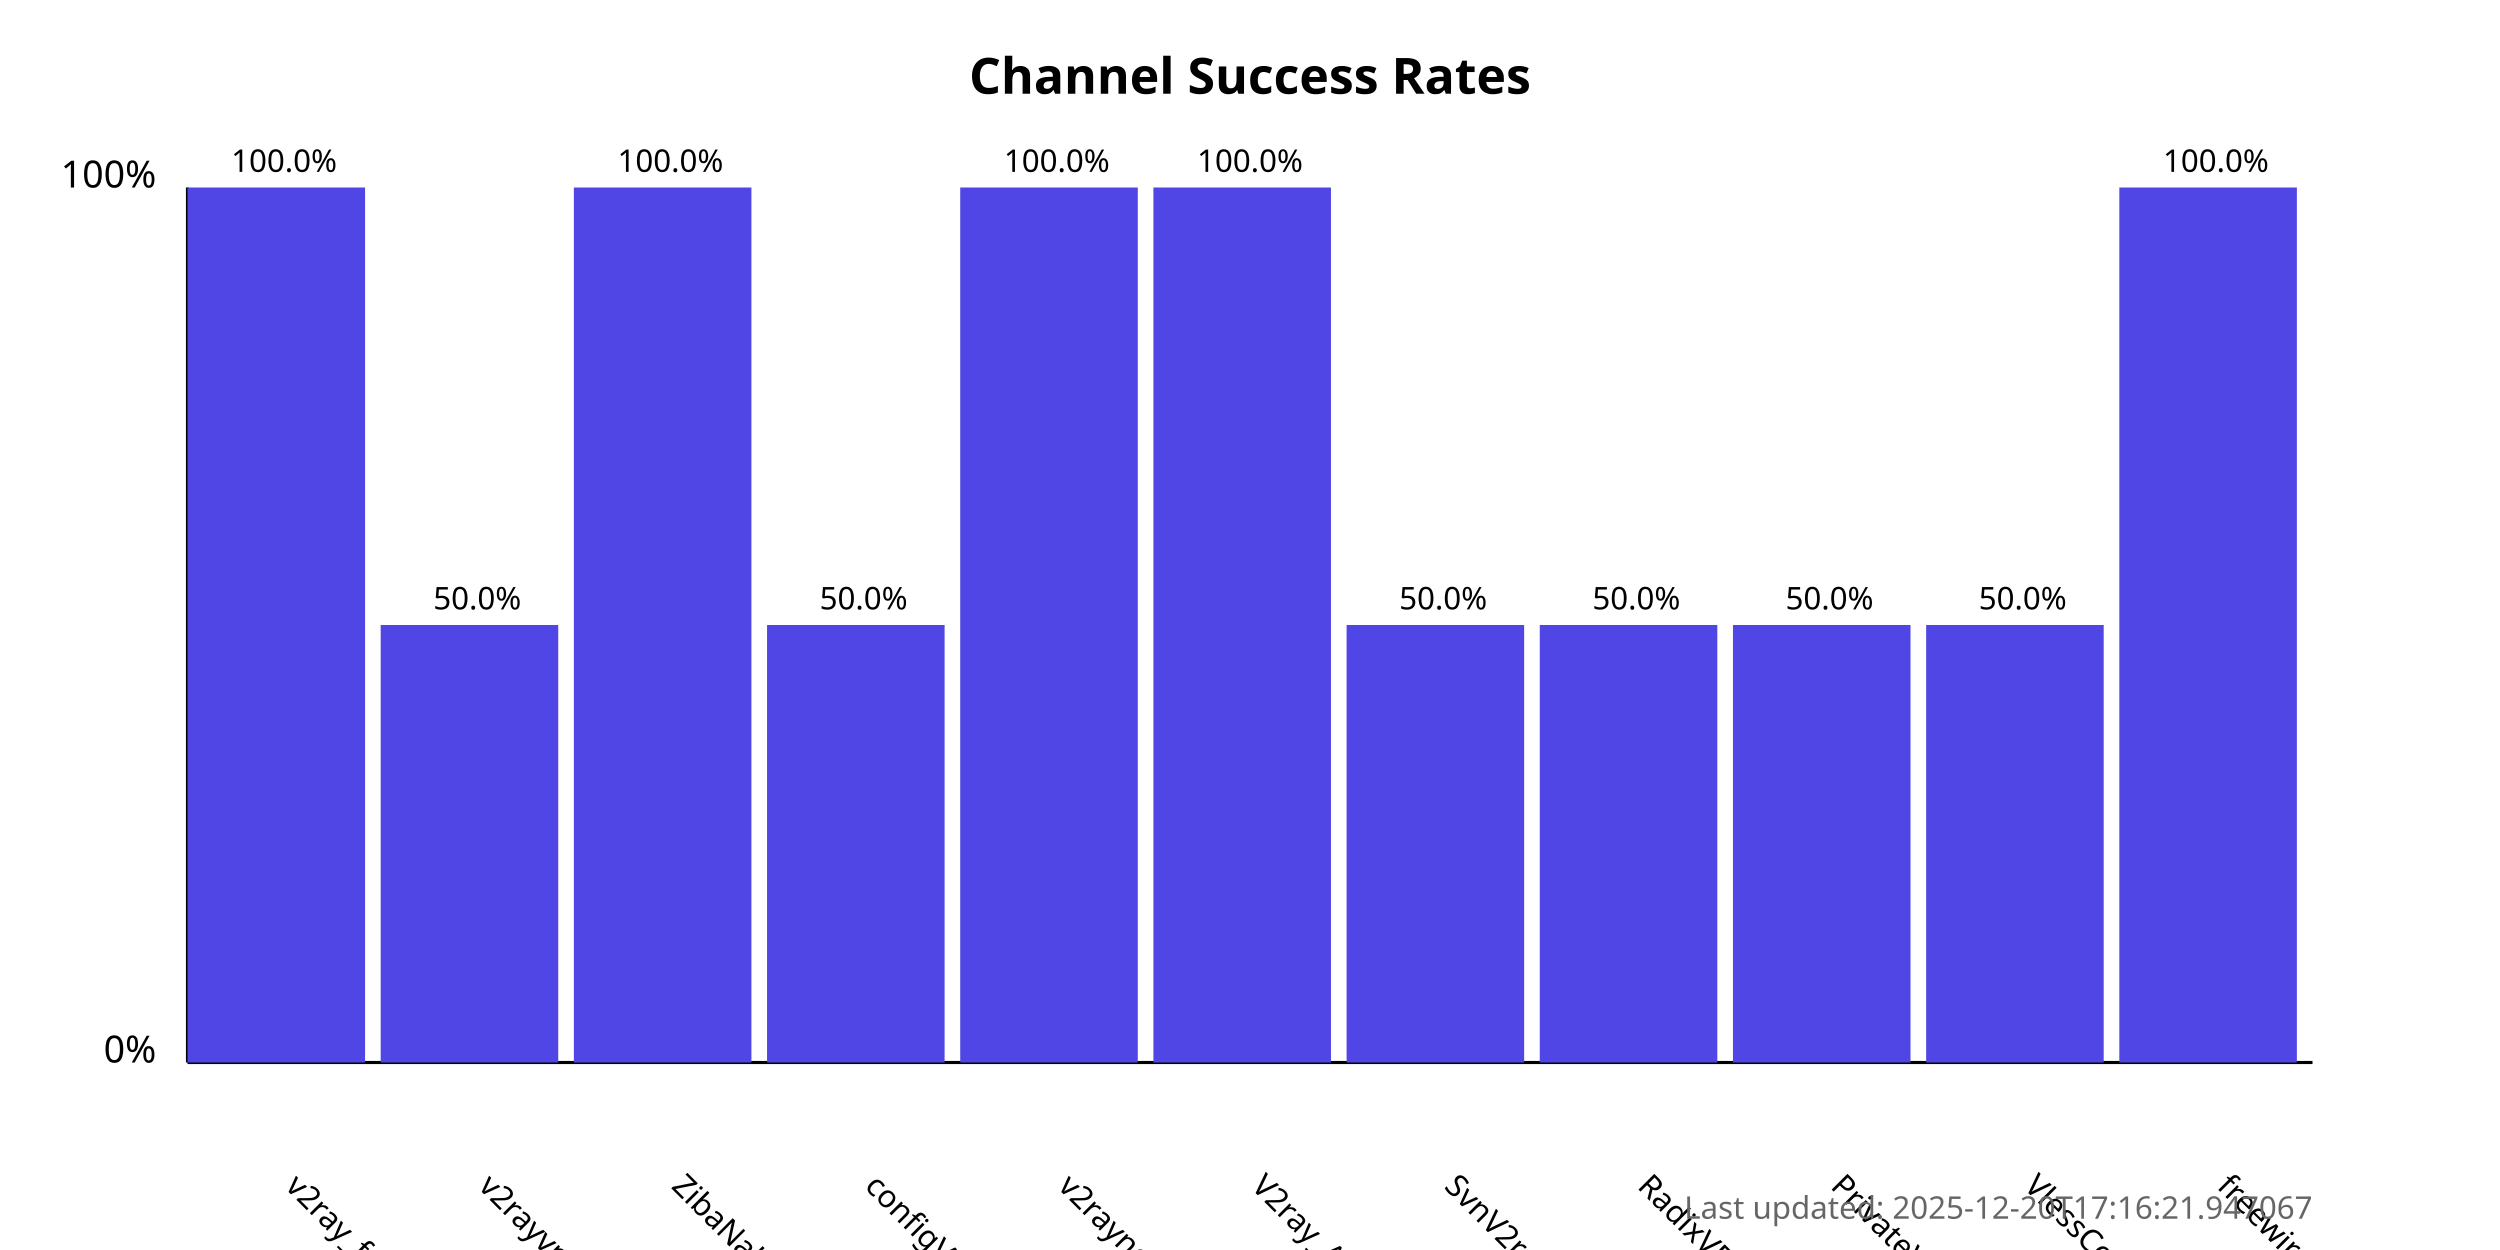
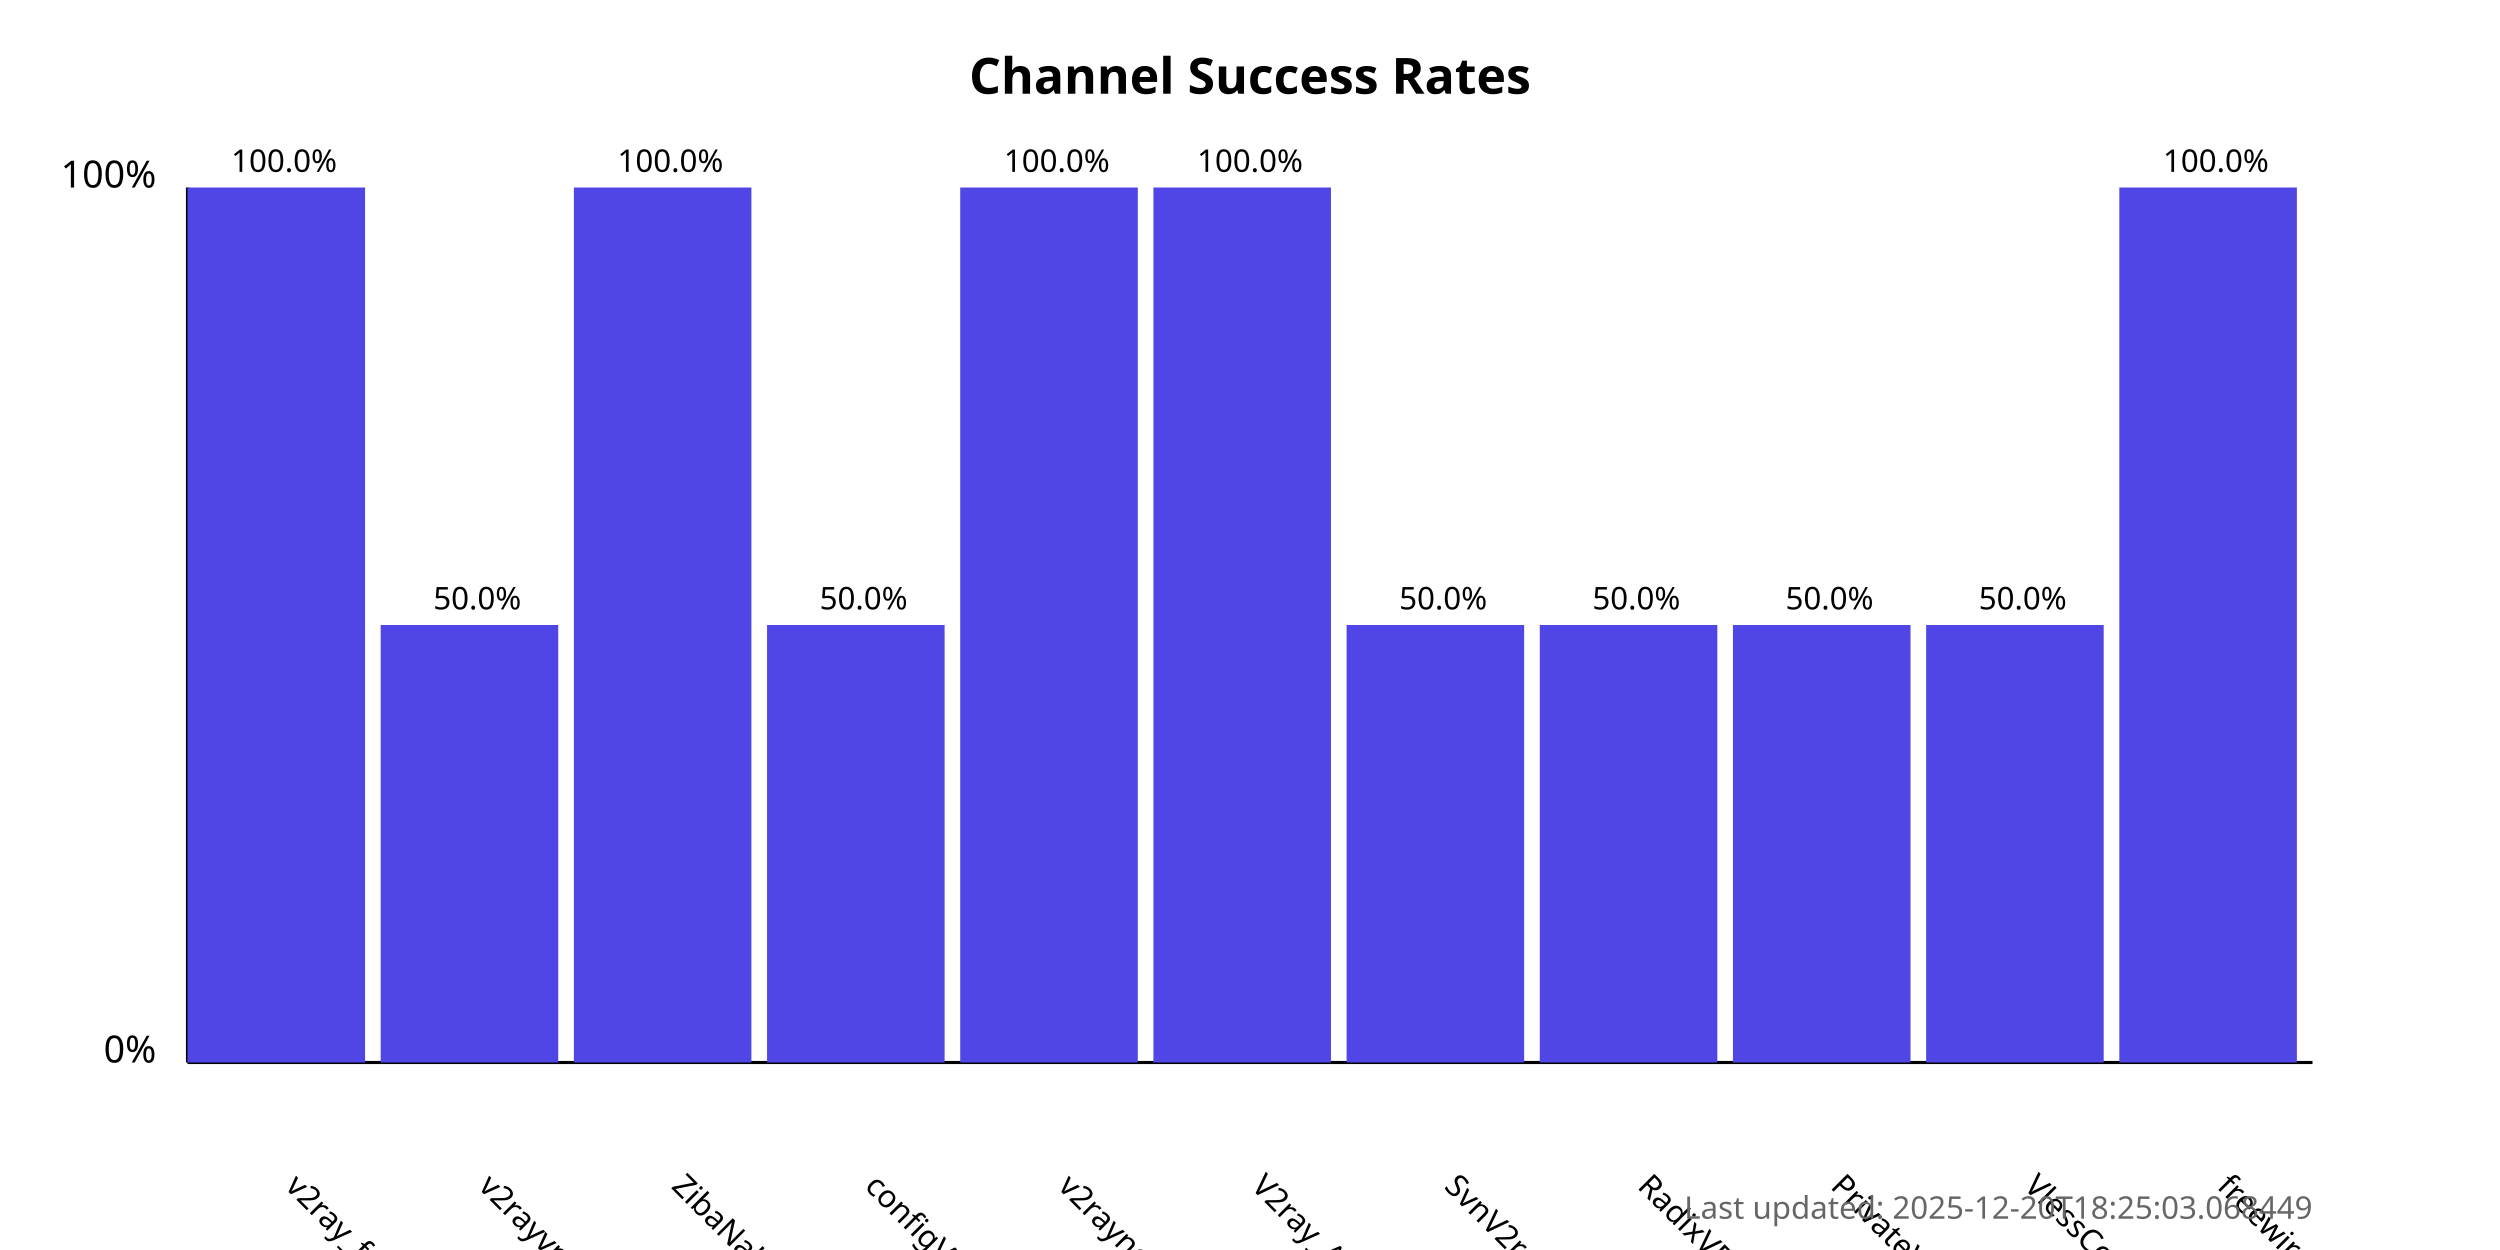
<svg xmlns="http://www.w3.org/2000/svg" width="800" height="400">
  <style>
            .chart-title { font: bold 16px sans-serif; }
            .axis-label { font: 12px sans-serif; }
            .tick-label { font: 10px sans-serif; }
            .bar { fill: #4f46e5; }
            .bar:hover { fill: #6366f1; }
            .timestamp { font: 10px sans-serif; fill: #666; }
        </style>
  <text x="400.0" y="30" text-anchor="middle" class="chart-title">
            Channel Success Rates
        </text>
  <line x1="60" y1="340" x2="60" y2="60" stroke="black" stroke-width="1" />
  <line x1="60" y1="340" x2="740" y2="340" stroke="black" stroke-width="1" />
  <text x="50" y="340" text-anchor="end" class="axis-label">0%</text>
  <text x="50" y="60" text-anchor="end" class="axis-label">100%</text>
  <g>
    <rect x="60" y="60.0" width="56.818" height="280.0" class="bar" />
    <text x="90.909" y="380" transform="rotate(45, 90.90909, 380)" text-anchor="start" class="tick-label">
                v2ray_free_conf
            </text>
    <text x="90.909" y="55.0" text-anchor="middle" class="tick-label">
                100.0%
            </text>
  </g>
  <g>
    <rect x="121.818" y="200.0" width="56.818" height="140.0" class="bar" />
    <text x="152.727" y="380" transform="rotate(45, 152.7273, 380)" text-anchor="start" class="tick-label">
                v2rayvpno
            </text>
    <text x="152.727" y="195.0" text-anchor="middle" class="tick-label">
                50.0%
            </text>
  </g>
  <g>
    <rect x="183.636" y="60.0" width="56.818" height="280.0" class="bar" />
    <text x="214.545" y="380" transform="rotate(45, 214.5455, 380)" text-anchor="start" class="tick-label">
                ZibaNabz
            </text>
    <text x="214.545" y="55.0" text-anchor="middle" class="tick-label">
                100.0%
            </text>
  </g>
  <g>
    <rect x="245.455" y="200.0" width="56.818" height="140.0" class="bar" />
    <text x="276.364" y="380" transform="rotate(45, 276.3636, 380)" text-anchor="start" class="tick-label">
                configV2rayForFree
            </text>
    <text x="276.364" y="195.0" text-anchor="middle" class="tick-label">
                50.0%
            </text>
  </g>
  <g>
    <rect x="307.273" y="60.0" width="56.818" height="280.0" class="bar" />
    <text x="338.182" y="380" transform="rotate(45, 338.1818, 380)" text-anchor="start" class="tick-label">
                v2rayngvpn
            </text>
    <text x="338.182" y="55.0" text-anchor="middle" class="tick-label">
                100.0%
            </text>
  </g>
  <g>
    <rect x="369.091" y="60.0" width="56.818" height="280.0" class="bar" />
    <text x="400.0" y="380" transform="rotate(45, 400.0, 380)" text-anchor="start" class="tick-label">
                V2ray_Alpha
            </text>
    <text x="400.0" y="55.0" text-anchor="middle" class="tick-label">
                100.0%
            </text>
  </g>
  <g>
    <rect x="430.909" y="200.0" width="56.818" height="140.0" class="bar" />
    <text x="461.818" y="380" transform="rotate(45, 461.8182, 380)" text-anchor="start" class="tick-label">
                SvnV2ray
            </text>
    <text x="461.818" y="195.0" text-anchor="middle" class="tick-label">
                50.0%
            </text>
  </g>
  <g>
    <rect x="492.727" y="200.0" width="56.818" height="140.0" class="bar" />
    <text x="523.636" y="380" transform="rotate(45, 523.6364, 380)" text-anchor="start" class="tick-label">
                RadixVPN
            </text>
    <text x="523.636" y="195.0" text-anchor="middle" class="tick-label">
                50.0%
            </text>
  </g>
  <g>
    <rect x="554.545" y="200.0" width="56.818" height="140.0" class="bar" />
    <text x="585.455" y="380" transform="rotate(45, 585.4545, 380)" text-anchor="start" class="tick-label">
                PrivateVPNs
            </text>
    <text x="585.455" y="195.0" text-anchor="middle" class="tick-label">
                50.0%
            </text>
  </g>
  <g>
    <rect x="616.364" y="200.0" width="56.818" height="140.0" class="bar" />
    <text x="647.273" y="380" transform="rotate(45, 647.2727, 380)" text-anchor="start" class="tick-label">
                VlessConfig
            </text>
    <text x="647.273" y="195.0" text-anchor="middle" class="tick-label">
                50.0%
            </text>
  </g>
  <g>
    <rect x="678.182" y="60.0" width="56.818" height="280.0" class="bar" />
    <text x="709.091" y="380" transform="rotate(45, 709.0909, 380)" text-anchor="start" class="tick-label">
                freewireguard
            </text>
    <text x="709.091" y="55.0" text-anchor="middle" class="tick-label">
                100.0%
            </text>
  </g>
  <text x="740" y="390" text-anchor="end" class="timestamp">
-             Last updated: 2025-12-20T17:16:21.947067
+             Last updated: 2025-12-20T18:25:03.068449
        </text>
</svg>
